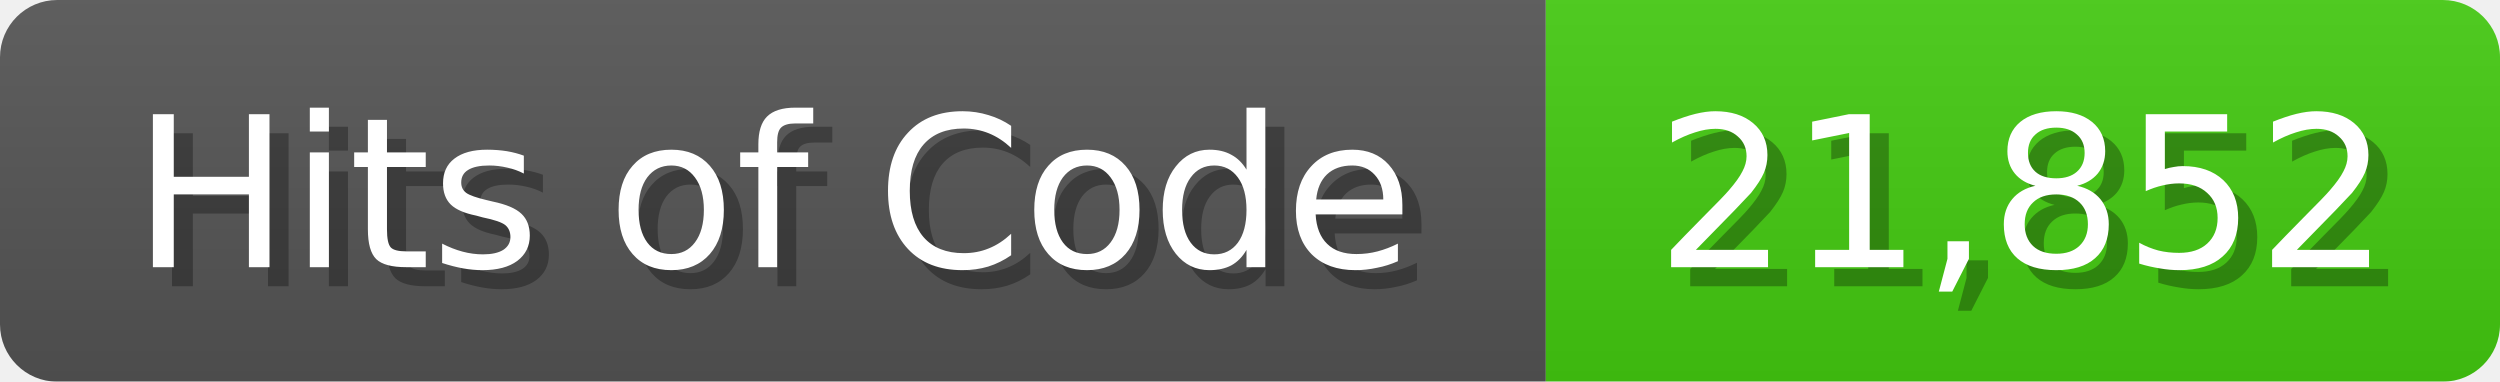
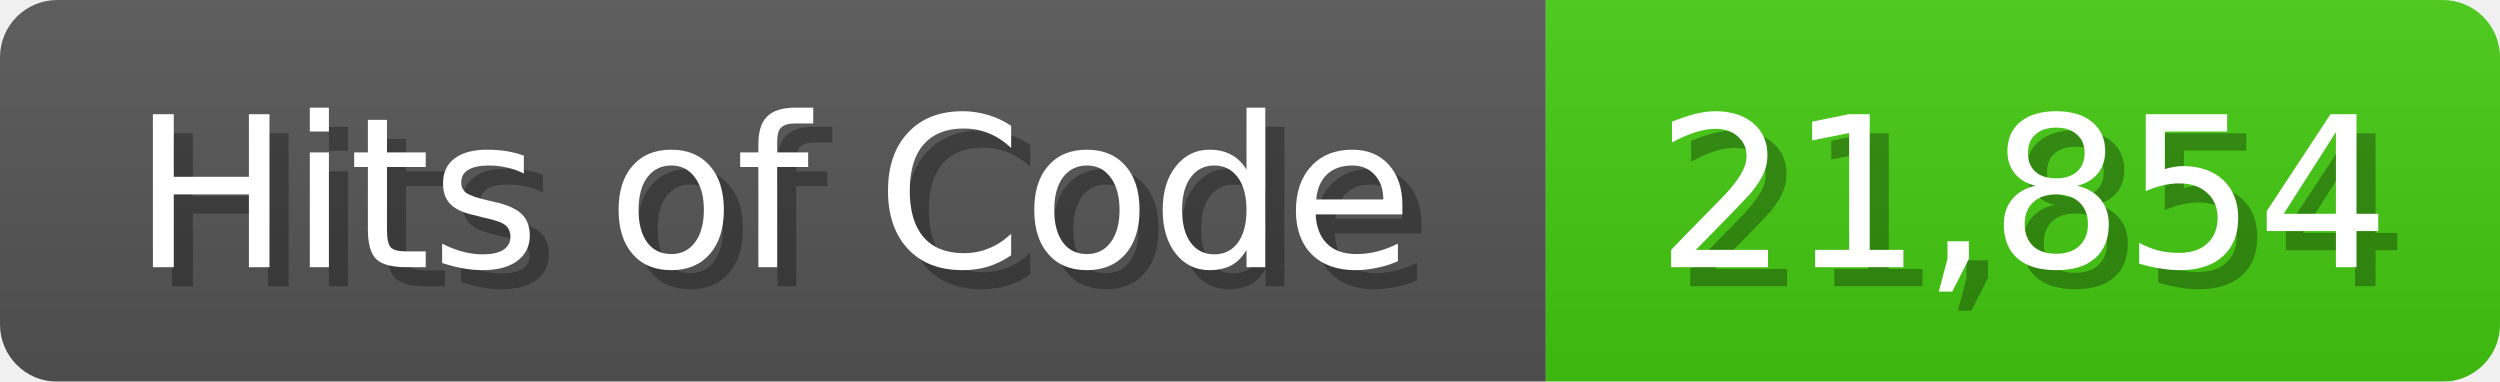
<svg xmlns="http://www.w3.org/2000/svg" width="131" height="20">
  <linearGradient id="b" x2="0" y2="100%">
    <stop offset="0" stop-color="#bbb" stop-opacity=".1" />
    <stop offset="1" stop-opacity=".1" />
  </linearGradient>
  <mask id="anybadge_1">
    <rect width="131" height="20" rx="3" fill="#fff" />
  </mask>
  <g mask="url(#anybadge_1)">
    <path fill="#555" d="M0 0h81v20H0z" />
    <path fill="#4C1" d="M81 0h50v20H81z" />
    <path fill="url(#b)" d="M0 0h131v20H0z" />
  </g>
  <g fill="#fff" text-anchor="middle" font-family="DejaVu Sans,Verdana,Geneva,sans-serif" font-size="11">
    <text x="41.5" y="15" fill="#010101" fill-opacity=".3">Hits of Code</text>
    <text x="40.5" y="14">Hits of Code</text>
  </g>
  <g fill="#fff" text-anchor="middle" font-family="DejaVu Sans,Verdana,Geneva,sans-serif" font-size="11">
-     <text x="107.0" y="15" fill="#010101" fill-opacity=".3">21,852</text>
-     <text x="106.0" y="14">21,852</text>
+     <text x="107.0" y="15" fill="#010101" fill-opacity=".3">21,854</text>
+     <text x="106.0" y="14">21,854</text>
  </g>
</svg>
